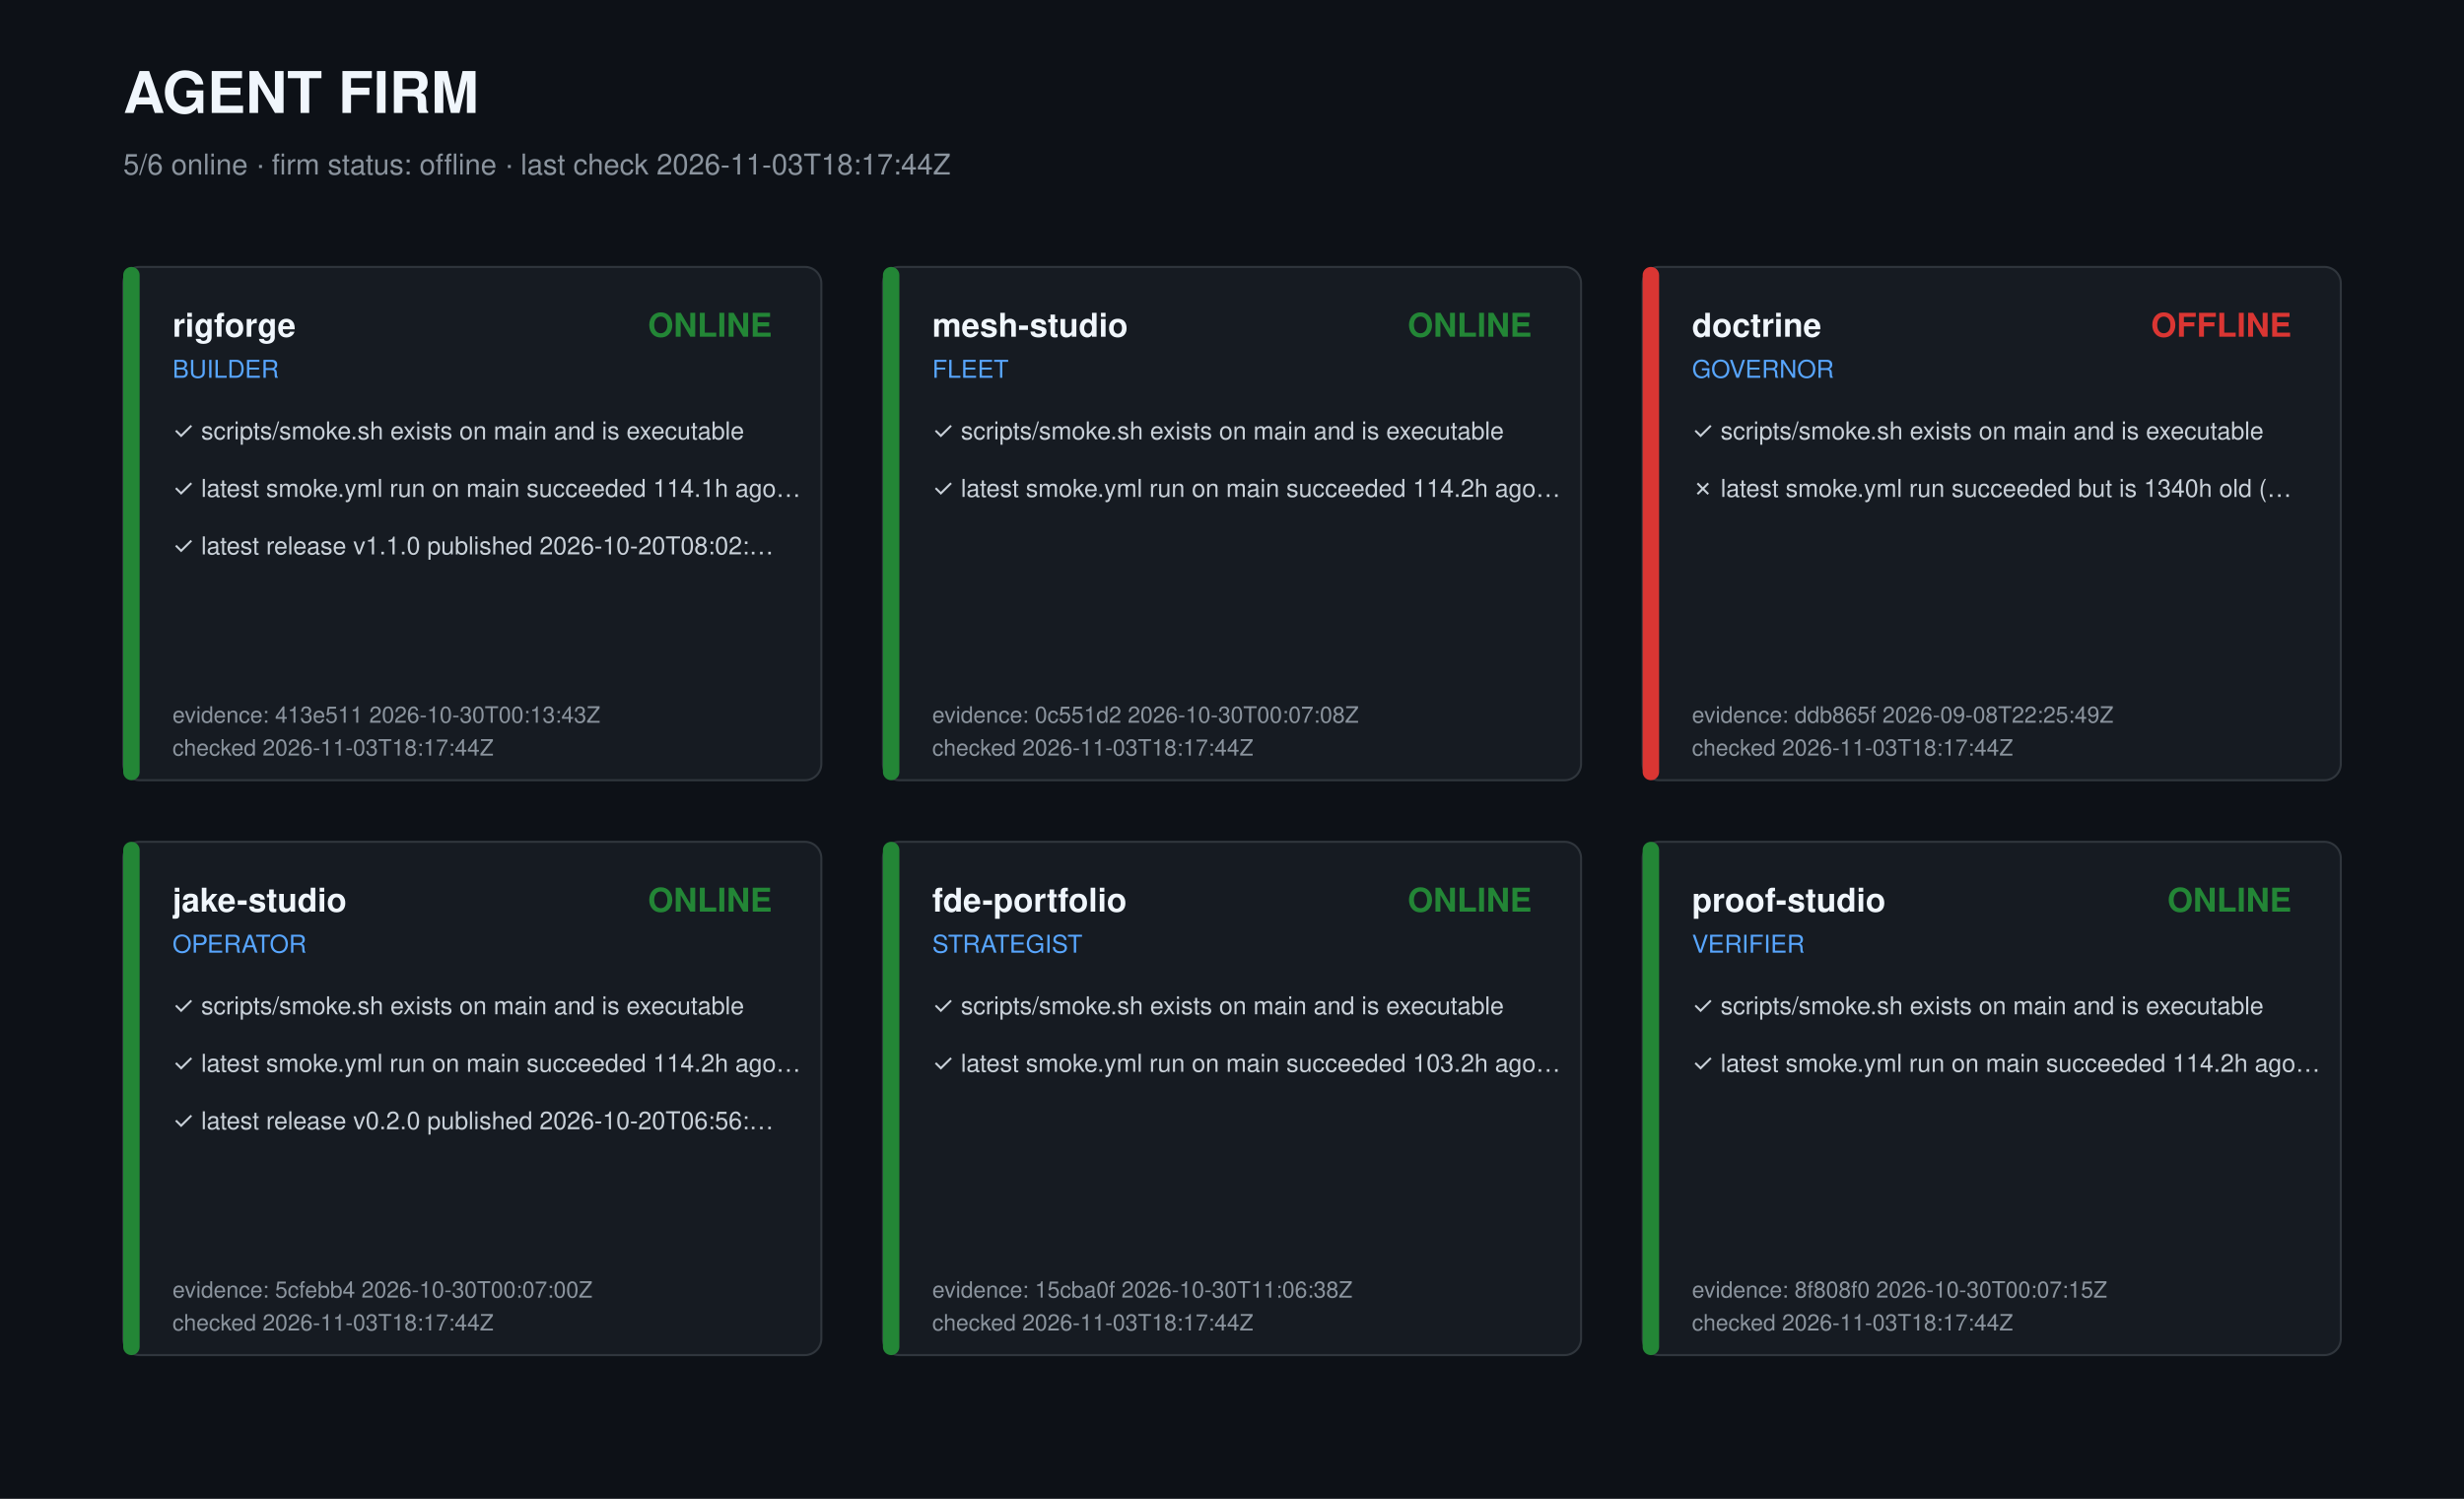
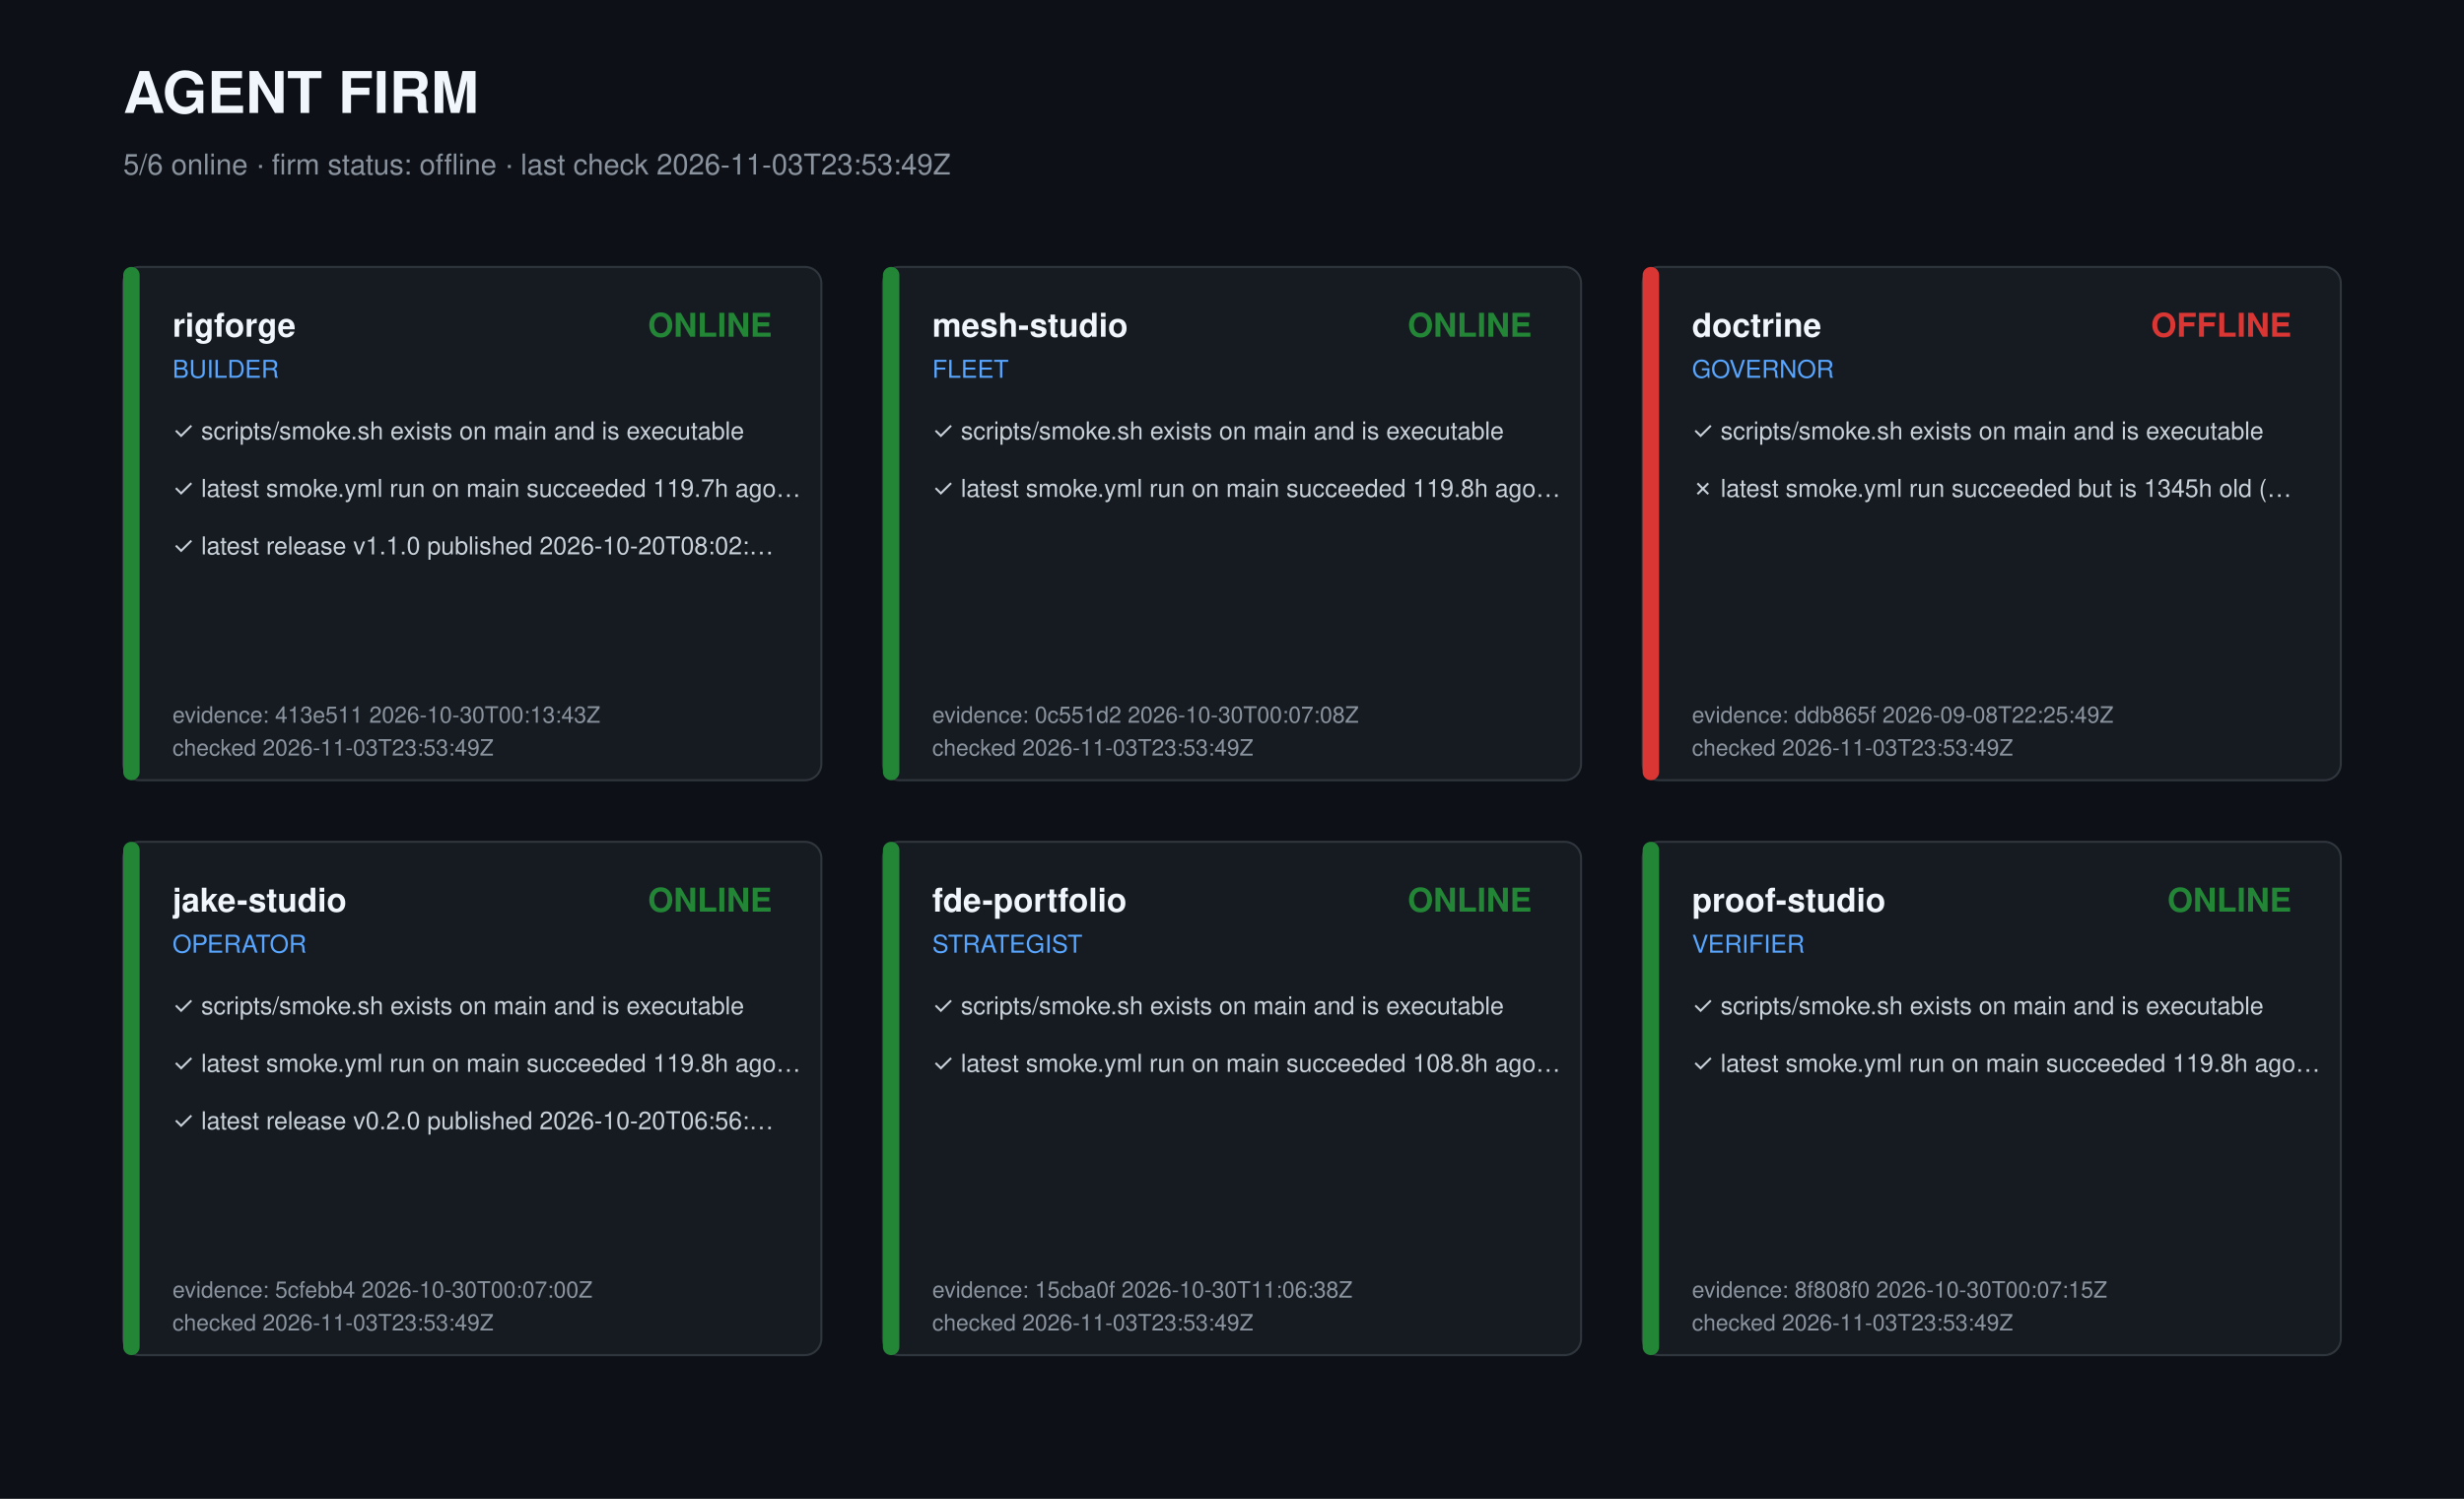
<svg xmlns="http://www.w3.org/2000/svg" width="1200" height="730" viewBox="0 0 1200 730" role="img" aria-label="Agent firm dashboard">
  <style>text{font-family:-apple-system,Segoe UI,Helvetica,Arial,sans-serif;fill:#c9d1d9}.t{font-size:28px;font-weight:700;fill:#f0f6fc}.s{font-size:14px;fill:#8b949e}.r{font-size:16px;font-weight:600;fill:#f0f6fc}.k{font-size:12px;fill:#58a6ff}.c{font-size:12px}.m{font-size:11px;fill:#8b949e}</style>
  <rect width="1200" height="730" fill="#0d1117" />
  <text class="t" x="60" y="55">AGENT FIRM</text>
-   <text class="s" x="60" y="85">5/6 online · firm status: offline · last check 2026-11-03T18:17:44Z</text>
+   <text class="s" x="60" y="85">5/6 online · firm status: offline · last check 2026-11-03T23:53:49Z</text>
  <g transform="translate(60,130)">
    <rect width="340" height="250" rx="8" fill="#161b22" stroke="#30363d" />
    <rect width="8" height="250" rx="4" fill="#238636" />
    <text class="r" x="24" y="34">rigforge</text>
    <text class="k" x="24" y="54">BUILDER</text>
    <text class="r" x="316" y="34" text-anchor="end" fill="#238636" style="fill:#238636">ONLINE</text>
    <text class="c" x="24" y="84">✓ scripts/smoke.sh exists on main and is executable</text>
-     <text class="c" x="24" y="112">✓ latest smoke.yml run on main succeeded 114.1h ago…</text>
+     <text class="c" x="24" y="112">✓ latest smoke.yml run on main succeeded 119.7h ago…</text>
    <text class="c" x="24" y="140">✓ latest release v1.1.0 published 2026-10-20T08:02:…</text>
    <text class="m" x="24" y="222">evidence: 413e511 2026-10-30T00:13:43Z</text>
-     <text class="m" x="24" y="238">checked 2026-11-03T18:17:44Z</text>
+     <text class="m" x="24" y="238">checked 2026-11-03T23:53:49Z</text>
  </g>
  <g transform="translate(430,130)">
    <rect width="340" height="250" rx="8" fill="#161b22" stroke="#30363d" />
    <rect width="8" height="250" rx="4" fill="#238636" />
    <text class="r" x="24" y="34">mesh-studio</text>
    <text class="k" x="24" y="54">FLEET</text>
    <text class="r" x="316" y="34" text-anchor="end" fill="#238636" style="fill:#238636">ONLINE</text>
    <text class="c" x="24" y="84">✓ scripts/smoke.sh exists on main and is executable</text>
-     <text class="c" x="24" y="112">✓ latest smoke.yml run on main succeeded 114.2h ago…</text>
+     <text class="c" x="24" y="112">✓ latest smoke.yml run on main succeeded 119.8h ago…</text>
    <text class="m" x="24" y="222">evidence: 0c551d2 2026-10-30T00:07:08Z</text>
-     <text class="m" x="24" y="238">checked 2026-11-03T18:17:44Z</text>
+     <text class="m" x="24" y="238">checked 2026-11-03T23:53:49Z</text>
  </g>
  <g transform="translate(800,130)">
    <rect width="340" height="250" rx="8" fill="#161b22" stroke="#30363d" />
    <rect width="8" height="250" rx="4" fill="#da3633" />
    <text class="r" x="24" y="34">doctrine</text>
    <text class="k" x="24" y="54">GOVERNOR</text>
    <text class="r" x="316" y="34" text-anchor="end" fill="#da3633" style="fill:#da3633">OFFLINE</text>
    <text class="c" x="24" y="84">✓ scripts/smoke.sh exists on main and is executable</text>
-     <text class="c" x="24" y="112">✗ latest smoke.yml run succeeded but is 1340h old (…</text>
+     <text class="c" x="24" y="112">✗ latest smoke.yml run succeeded but is 1345h old (…</text>
    <text class="m" x="24" y="222">evidence: ddb865f 2026-09-08T22:25:49Z</text>
-     <text class="m" x="24" y="238">checked 2026-11-03T18:17:44Z</text>
+     <text class="m" x="24" y="238">checked 2026-11-03T23:53:49Z</text>
  </g>
  <g transform="translate(60,410)">
    <rect width="340" height="250" rx="8" fill="#161b22" stroke="#30363d" />
    <rect width="8" height="250" rx="4" fill="#238636" />
    <text class="r" x="24" y="34">jake-studio</text>
    <text class="k" x="24" y="54">OPERATOR</text>
    <text class="r" x="316" y="34" text-anchor="end" fill="#238636" style="fill:#238636">ONLINE</text>
    <text class="c" x="24" y="84">✓ scripts/smoke.sh exists on main and is executable</text>
-     <text class="c" x="24" y="112">✓ latest smoke.yml run on main succeeded 114.2h ago…</text>
+     <text class="c" x="24" y="112">✓ latest smoke.yml run on main succeeded 119.8h ago…</text>
    <text class="c" x="24" y="140">✓ latest release v0.2.0 published 2026-10-20T06:56:…</text>
    <text class="m" x="24" y="222">evidence: 5cfebb4 2026-10-30T00:07:00Z</text>
-     <text class="m" x="24" y="238">checked 2026-11-03T18:17:44Z</text>
+     <text class="m" x="24" y="238">checked 2026-11-03T23:53:49Z</text>
  </g>
  <g transform="translate(430,410)">
    <rect width="340" height="250" rx="8" fill="#161b22" stroke="#30363d" />
    <rect width="8" height="250" rx="4" fill="#238636" />
    <text class="r" x="24" y="34">fde-portfolio</text>
    <text class="k" x="24" y="54">STRATEGIST</text>
    <text class="r" x="316" y="34" text-anchor="end" fill="#238636" style="fill:#238636">ONLINE</text>
    <text class="c" x="24" y="84">✓ scripts/smoke.sh exists on main and is executable</text>
-     <text class="c" x="24" y="112">✓ latest smoke.yml run on main succeeded 103.2h ago…</text>
+     <text class="c" x="24" y="112">✓ latest smoke.yml run on main succeeded 108.8h ago…</text>
    <text class="m" x="24" y="222">evidence: 15cba0f 2026-10-30T11:06:38Z</text>
-     <text class="m" x="24" y="238">checked 2026-11-03T18:17:44Z</text>
+     <text class="m" x="24" y="238">checked 2026-11-03T23:53:49Z</text>
  </g>
  <g transform="translate(800,410)">
    <rect width="340" height="250" rx="8" fill="#161b22" stroke="#30363d" />
    <rect width="8" height="250" rx="4" fill="#238636" />
    <text class="r" x="24" y="34">proof-studio</text>
    <text class="k" x="24" y="54">VERIFIER</text>
    <text class="r" x="316" y="34" text-anchor="end" fill="#238636" style="fill:#238636">ONLINE</text>
    <text class="c" x="24" y="84">✓ scripts/smoke.sh exists on main and is executable</text>
-     <text class="c" x="24" y="112">✓ latest smoke.yml run on main succeeded 114.2h ago…</text>
+     <text class="c" x="24" y="112">✓ latest smoke.yml run on main succeeded 119.8h ago…</text>
    <text class="m" x="24" y="222">evidence: 8f808f0 2026-10-30T00:07:15Z</text>
-     <text class="m" x="24" y="238">checked 2026-11-03T18:17:44Z</text>
+     <text class="m" x="24" y="238">checked 2026-11-03T23:53:49Z</text>
  </g>
</svg>
